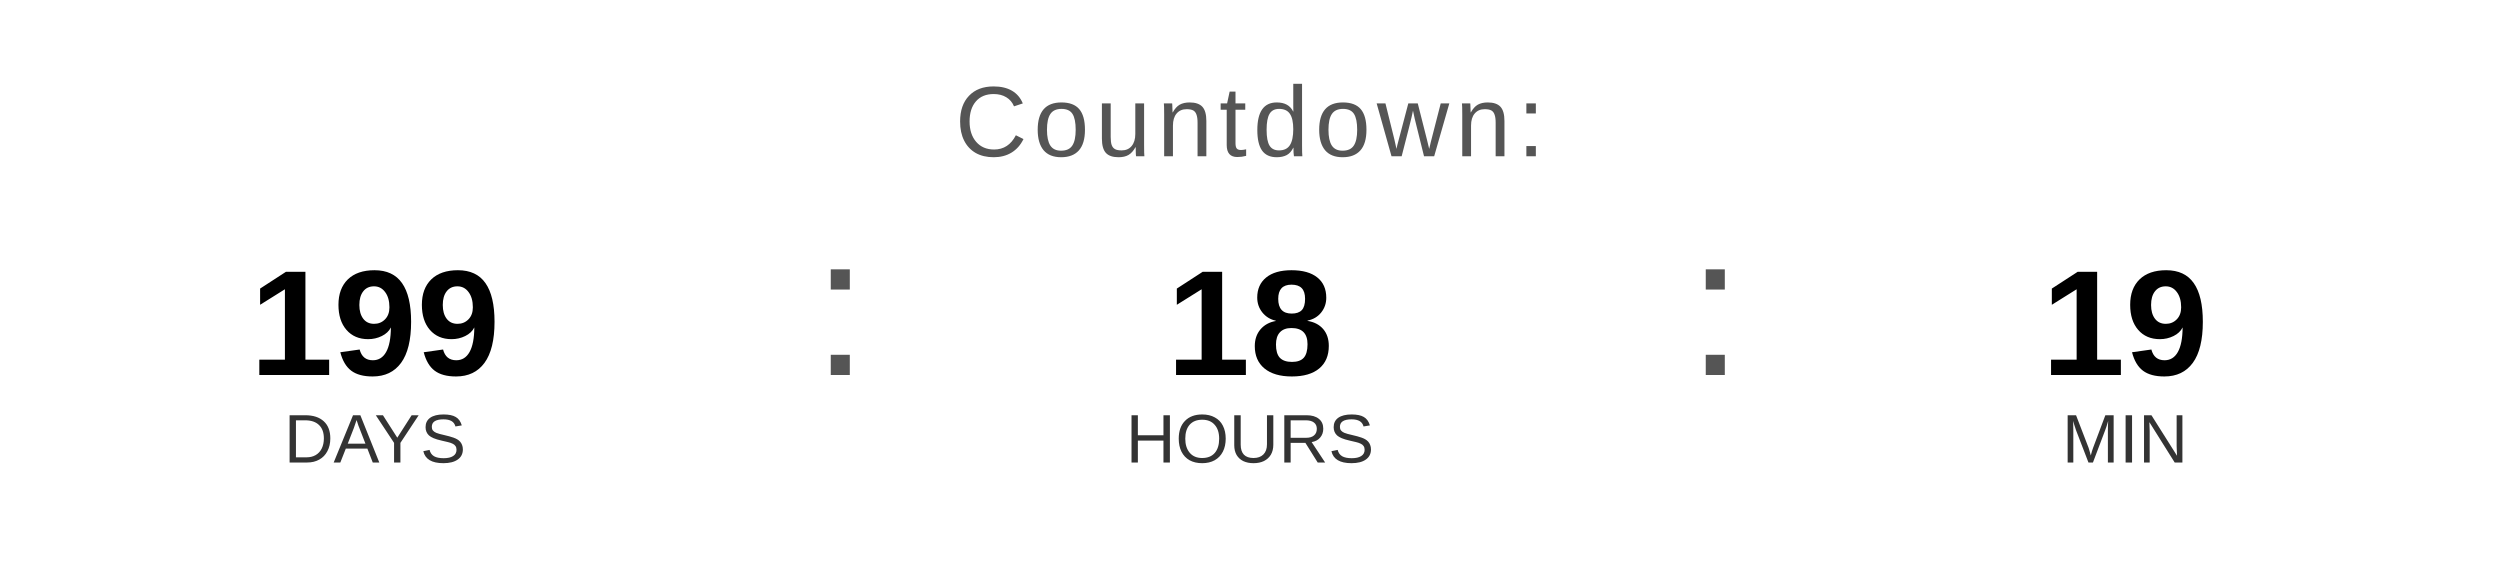
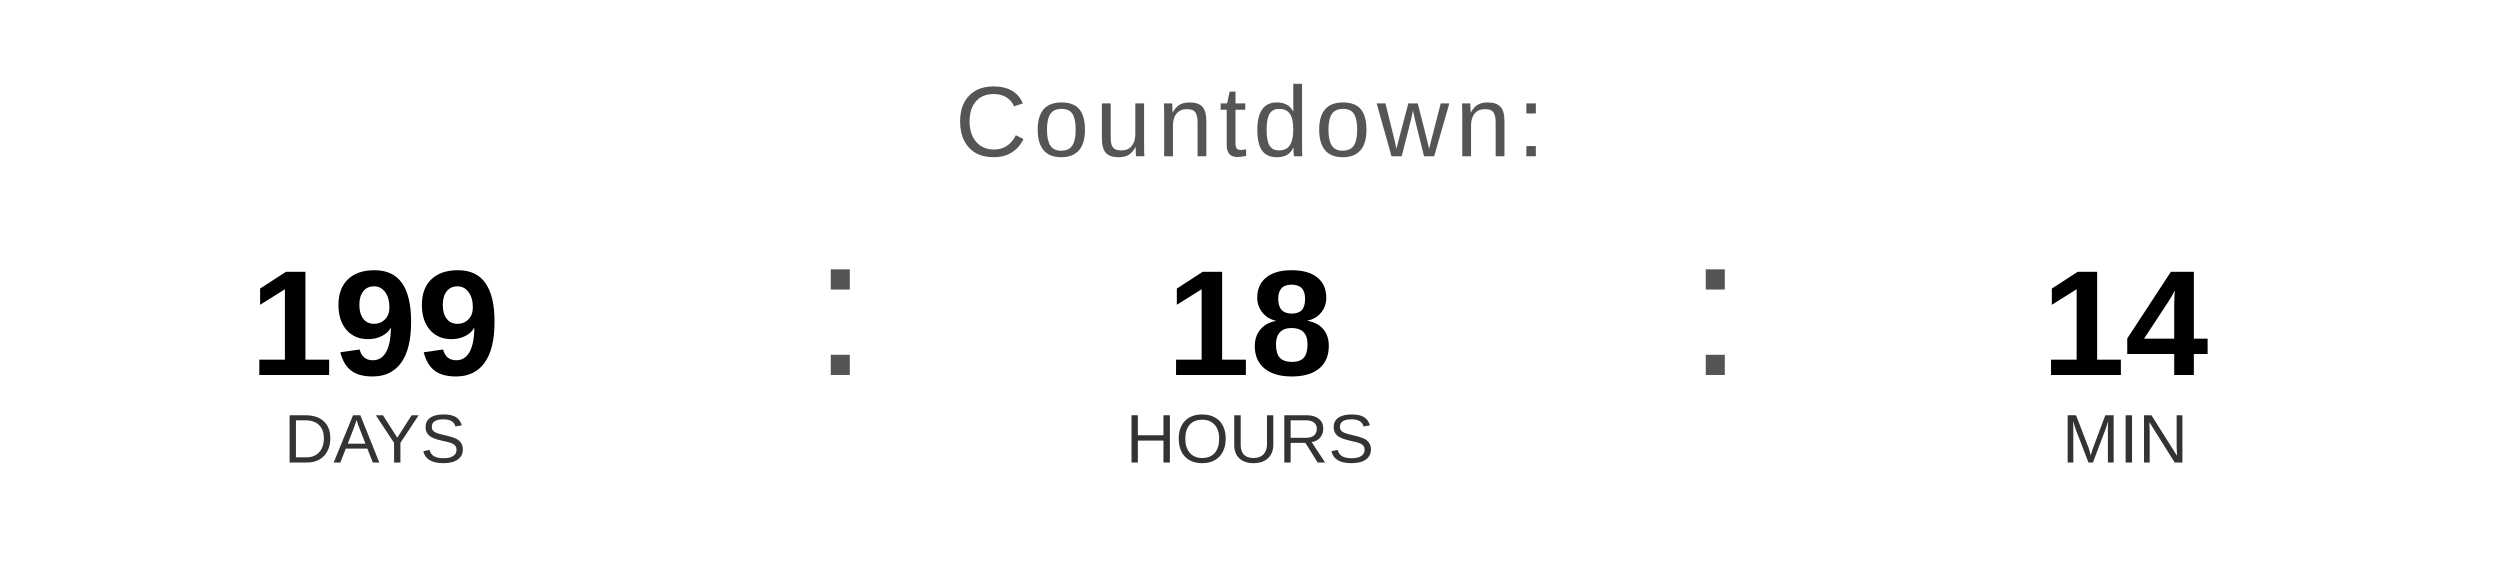
<svg xmlns="http://www.w3.org/2000/svg" width="400" height="90" viewBox="0 0 400 90">
  <text x="200" y="25" font-family="Arial, Helvetica, sans-serif" font-size="16" fill="#555555" text-anchor="middle" letter-spacing="1">
    Countdown:
  </text>
  <text x="60" y="60" font-family="Arial, Helvetica, sans-serif" font-size="24" font-weight="bold" fill="#000000" text-anchor="middle">199</text>
  <text x="60" y="74" font-family="Arial, Helvetica, sans-serif" font-size="11" fill="#333333" text-anchor="middle">DAYS</text>
  <text x="130" y="60" font-family="Arial, sans-serif" font-size="32" fill="#555555">:</text>
  <text x="200" y="60" font-family="Arial, Helvetica, sans-serif" font-size="24" font-weight="bold" fill="#000000" text-anchor="middle">18</text>
  <text x="200" y="74" font-family="Arial, Helvetica, sans-serif" font-size="11" fill="#333333" text-anchor="middle">HOURS</text>
  <text x="270" y="60" font-family="Arial, sans-serif" font-size="32" fill="#555555">:</text>
-   <text x="340" y="60" font-family="Arial, Helvetica, sans-serif" font-size="24" font-weight="bold" fill="#000000" text-anchor="middle">19</text>
+   <text x="340" y="60" font-family="Arial, Helvetica, sans-serif" font-size="24" font-weight="bold" fill="#000000" text-anchor="middle">14</text>
  <text x="340" y="74" font-family="Arial, Helvetica, sans-serif" font-size="11" fill="#333333" text-anchor="middle">MIN</text>
</svg>
